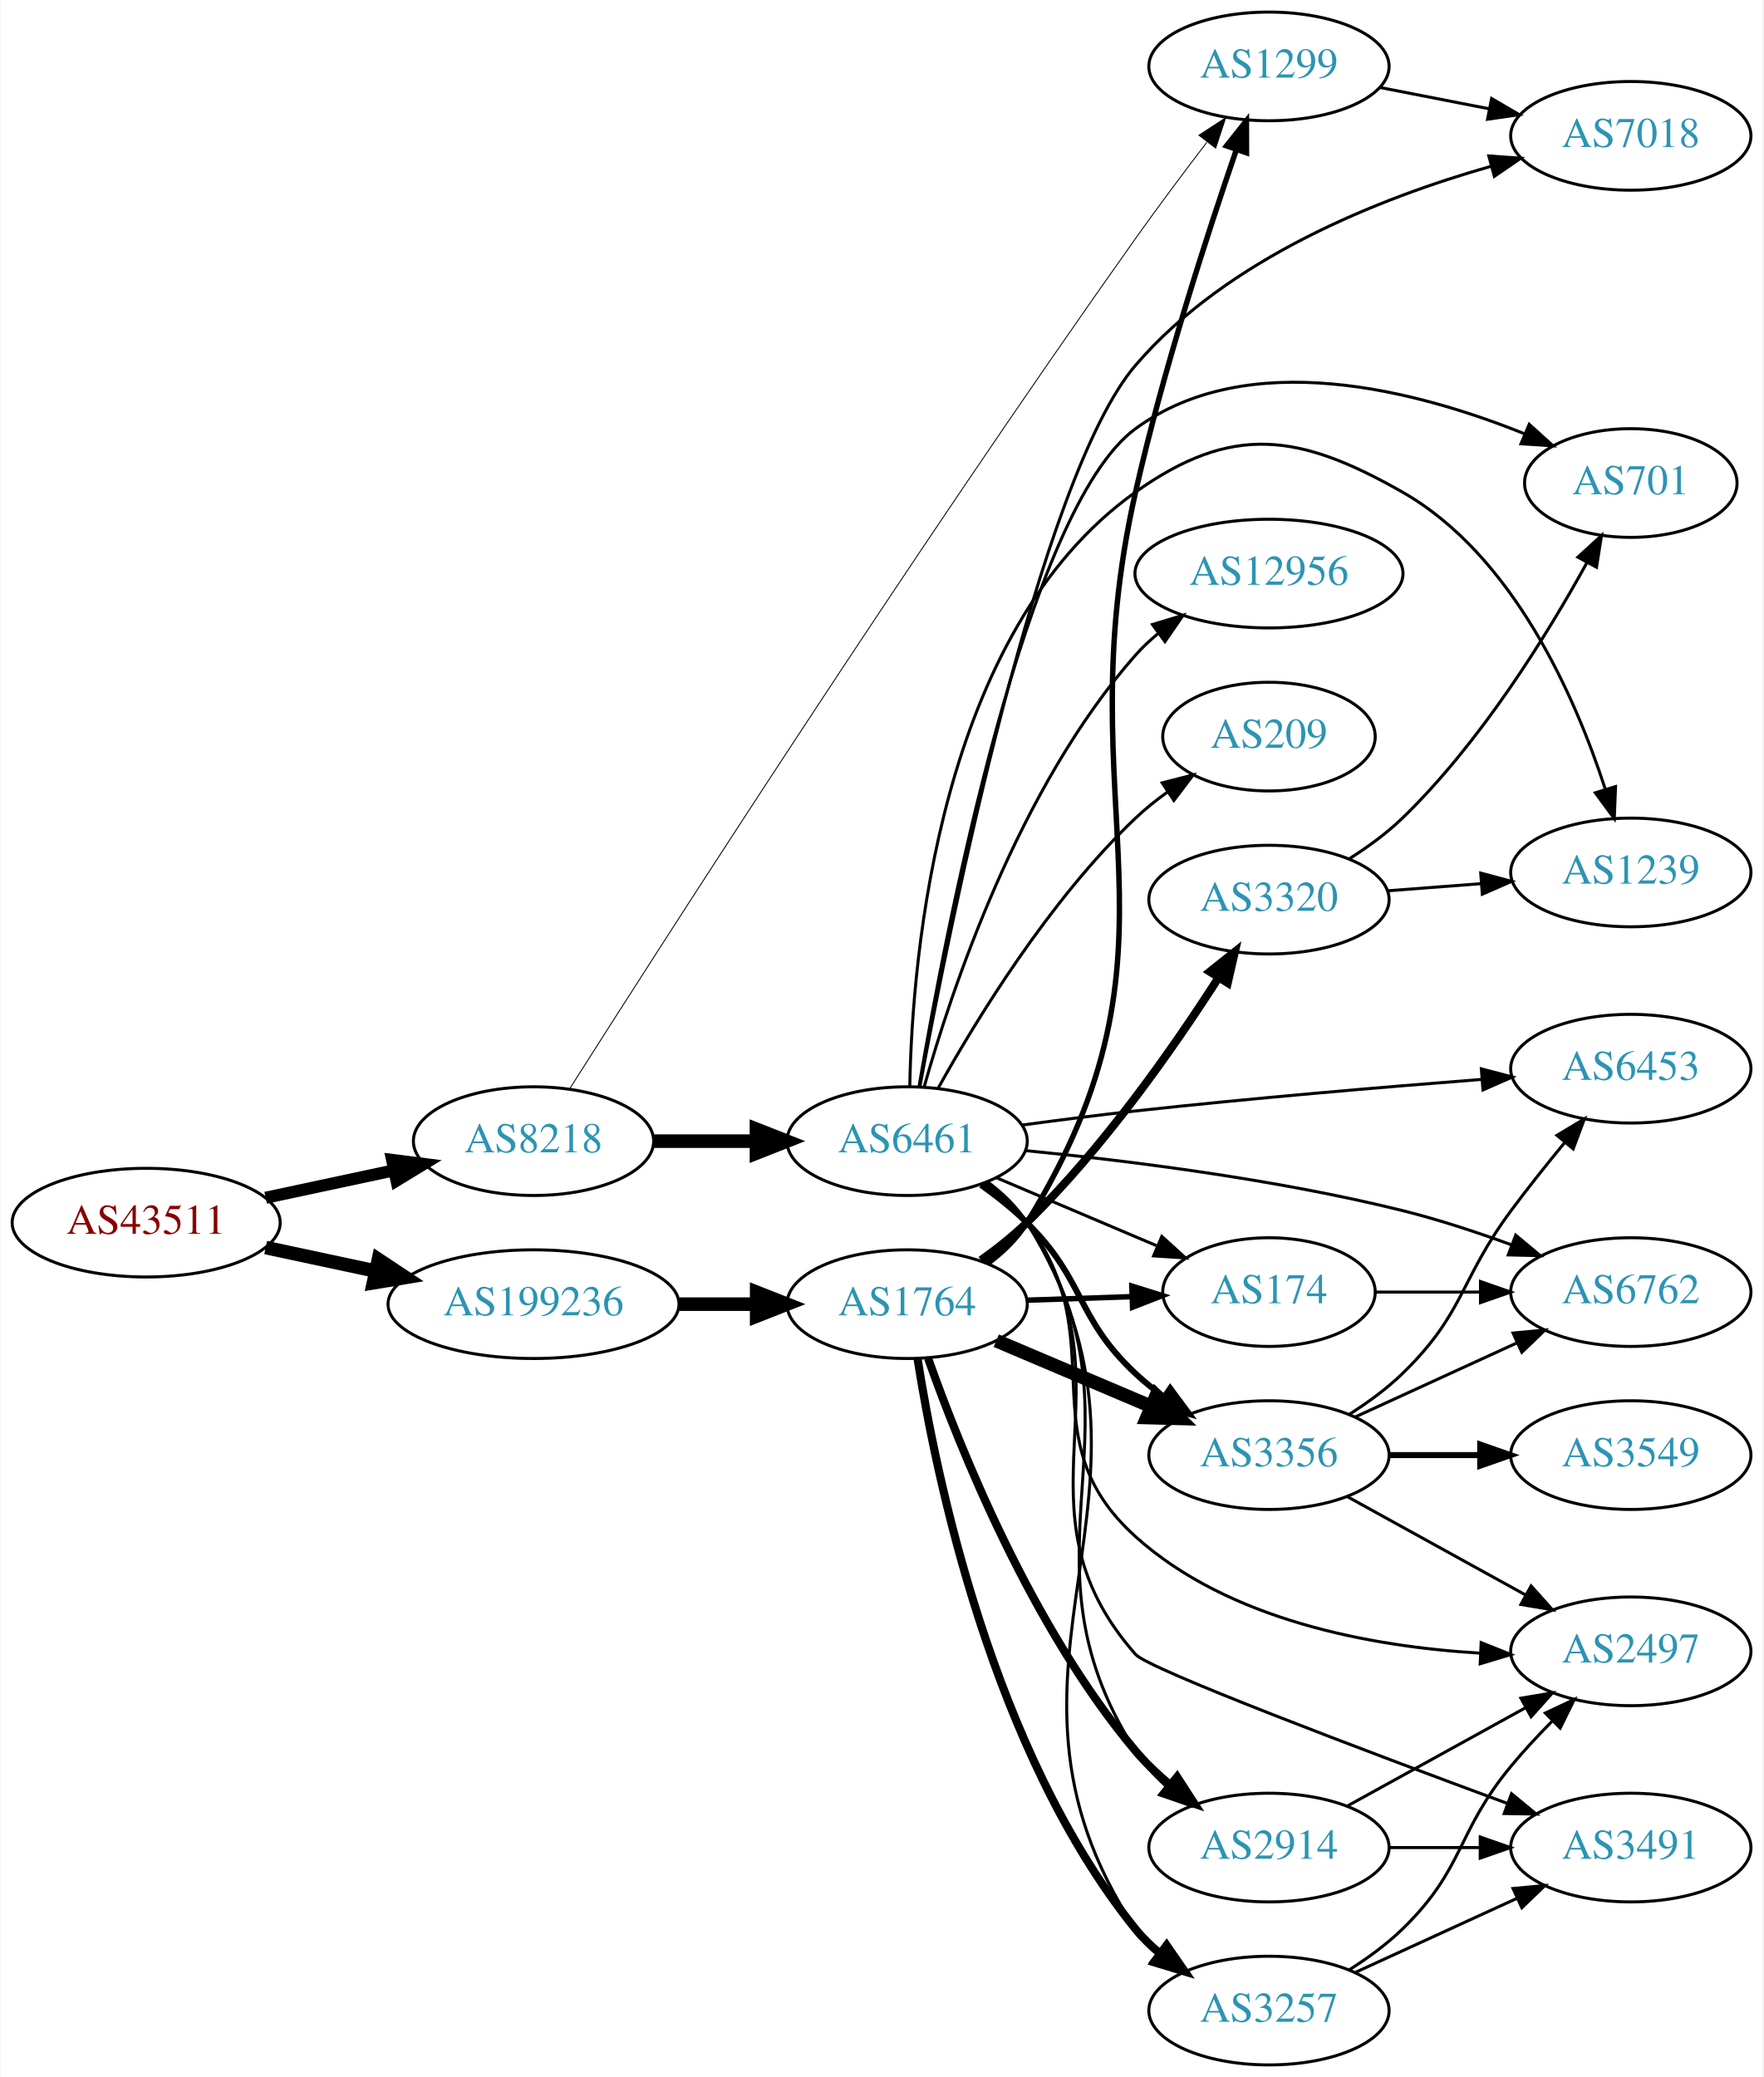
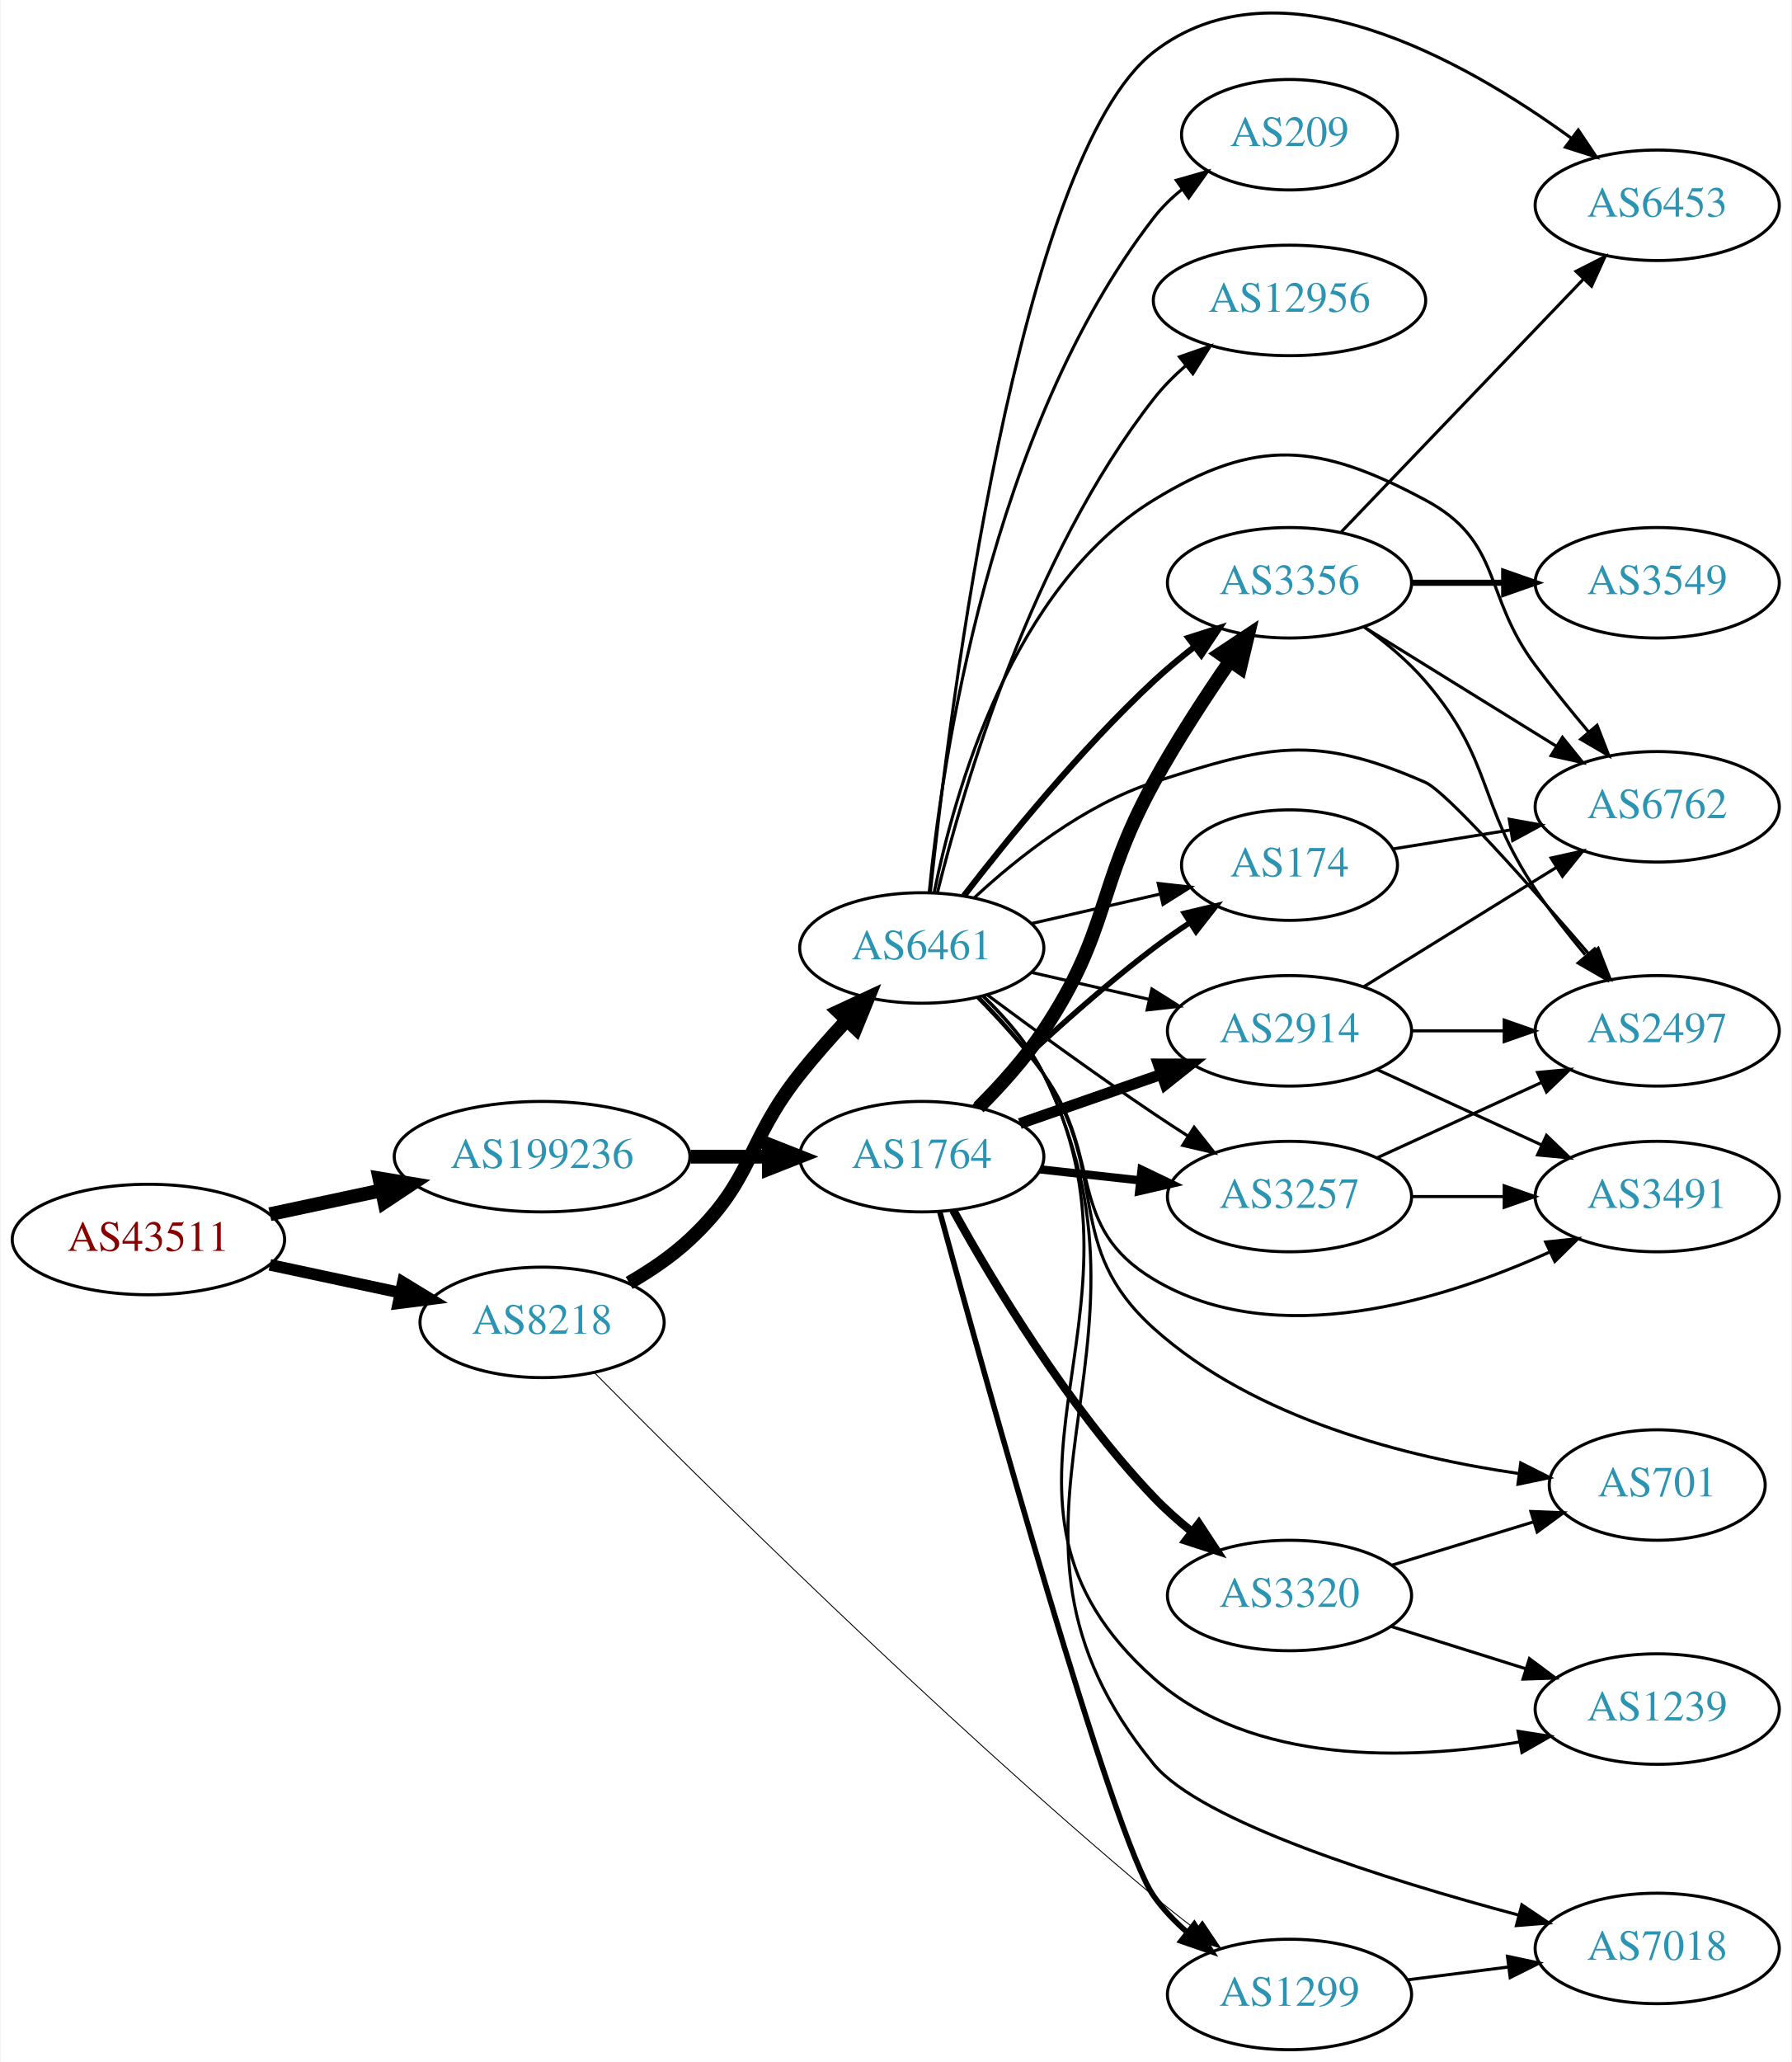
- <svg xmlns="http://www.w3.org/2000/svg" xmlns:xlink="http://www.w3.org/1999/xlink" width="584pt" height="688pt" viewBox="0.00 0.00 583.56 688.00">
-   <g id="graph0" class="graph" transform="scale(1 1) rotate(0) translate(4 684)">
-     <polygon fill="white" stroke="none" points="-4,4 -4,-684 579.562,-684 579.562,4 -4,4" />
+ <svg xmlns="http://www.w3.org/2000/svg" xmlns:xlink="http://www.w3.org/1999/xlink" width="584pt" height="672pt" viewBox="0.00 0.00 583.56 671.90">
+   <g id="graph0" class="graph" transform="scale(1 1) rotate(0) translate(4 667.896)">
+     <polygon fill="white" stroke="none" points="-4,4 -4,-667.896 579.562,-667.896 579.562,4 -4,4" />
    <g id="node1" class="node">
      <g id="a_node1">
        <a xlink:href="/asn/43511" xlink:title="AS43511 ~ EMARSYS eMarketing Systems AG [AT]">
-           <ellipse fill="#ffffff" stroke="black" cx="44.196" cy="-279" rx="44.393" ry="18" />
-           <text text-anchor="middle" x="44.196" y="-275.3" font-family="Times,serif" font-size="14.00" fill="#880000">AS43511</text>
+           <ellipse fill="#ffffff" stroke="black" cx="44.196" cy="-264" rx="44.393" ry="18" />
+           <text text-anchor="middle" x="44.196" y="-260.3" font-family="Times,serif" font-size="14.00" fill="#880000">AS43511</text>
        </a>
      </g>
    </g>
    <g id="node2" class="node">
      <g id="a_node2">
        <a xlink:href="/asn/8218" xlink:title="AS8218 ~ legacy Neotelecoms [FR]">
-           <ellipse fill="#ffffff" stroke="black" cx="172.488" cy="-306" rx="39.794" ry="18" />
-           <text text-anchor="middle" x="172.488" y="-302.3" font-family="Times,serif" font-size="14.00" fill="#2c94b3">AS8218</text>
+           <ellipse fill="#ffffff" stroke="black" cx="172.488" cy="-237" rx="39.794" ry="18" />
+           <text text-anchor="middle" x="172.488" y="-233.3" font-family="Times,serif" font-size="14.00" fill="#2c94b3">AS8218</text>
        </a>
      </g>
    </g>
    <g id="edge1" class="edge">
-       <path fill="none" stroke="black" stroke-width="4" d="M83.774,-287.248C97.199,-290.118 112.38,-293.363 126.293,-296.338" />
-       <polygon fill="black" stroke="black" stroke-width="4" points="125.646,-299.778 136.156,-298.446 127.109,-292.933 125.646,-299.778" />
+       <path fill="none" stroke="black" stroke-width="3.789" d="M83.774,-255.752C97.199,-252.882 112.38,-249.637 126.293,-246.662" />
+       <polygon fill="black" stroke="black" stroke-width="3.789" points="127.109,-250.067 136.156,-244.554 125.646,-243.222 127.109,-250.067" />
    </g>
    <g id="node3" class="node">
      <g id="a_node3">
        <a xlink:href="/asn/199236" xlink:title="AS199236 ~ Emarsys eMarketing Systems AG [AT]">
-           <ellipse fill="#ffffff" stroke="black" cx="172.488" cy="-252" rx="48.192" ry="18" />
-           <text text-anchor="middle" x="172.488" y="-248.3" font-family="Times,serif" font-size="14.00" fill="#2c94b3">AS199236</text>
+           <ellipse fill="#ffffff" stroke="black" cx="172.488" cy="-291" rx="48.192" ry="18" />
+           <text text-anchor="middle" x="172.488" y="-287.3" font-family="Times,serif" font-size="14.00" fill="#2c94b3">AS199236</text>
        </a>
      </g>
    </g>
    <g id="edge2" class="edge">
-       <path fill="none" stroke="black" stroke-width="4.5" d="M83.774,-270.752C95.222,-268.305 107.945,-265.585 120.071,-262.992" />
-       <polygon fill="black" stroke="black" stroke-width="4.5" points="121.119,-266.795 130.075,-260.854 119.473,-259.094 121.119,-266.795" />
+       <path fill="none" stroke="black" stroke-width="4.5" d="M83.774,-272.248C95.222,-274.695 107.945,-277.415 120.071,-280.008" />
+       <polygon fill="black" stroke="black" stroke-width="4.5" points="119.473,-283.906 130.075,-282.146 121.119,-276.205 119.473,-283.906" />
    </g>
    <g id="node4" class="node">
      <g id="a_node4">
        <a xlink:href="/asn/6461" xlink:title="AS6461 ~ Zayo Bandwidth [US]">
-           <ellipse fill="#ffffff" stroke="black" cx="296.23" cy="-306" rx="39.794" ry="18" />
-           <text text-anchor="middle" x="296.23" y="-302.3" font-family="Times,serif" font-size="14.00" fill="#2c94b3">AS6461</text>
+           <ellipse fill="#ffffff" stroke="black" cx="296.23" cy="-359" rx="39.794" ry="18" />
+           <text text-anchor="middle" x="296.23" y="-355.3" font-family="Times,serif" font-size="14.00" fill="#2c94b3">AS6461</text>
        </a>
      </g>
    </g>
    <g id="edge3" class="edge">
-       <path fill="none" stroke="black" stroke-width="4.5" d="M212.343,-306C223.105,-306 234.928,-306 246.189,-306" />
-       <polygon fill="black" stroke="black" stroke-width="4.5" points="246.327,-309.938 256.327,-306 246.327,-302.063 246.327,-309.938" />
+       <path fill="none" stroke="black" stroke-width="4.5" d="M200.867,-249.866C207.741,-253.829 214.8,-258.594 220.584,-264 241.656,-283.697 238.628,-295.426 256.584,-318 261.272,-323.895 266.637,-329.953 271.846,-335.542" />
+       <polygon fill="black" stroke="black" stroke-width="4.5" points="269.027,-338.292 278.776,-342.815 274.728,-332.859 269.027,-338.292" />
    </g>
    <g id="node5" class="node">
      <g id="a_node5">
        <a xlink:href="/asn/1299" xlink:title="AS1299 ~ Telia Carrier [EU]">
-           <ellipse fill="#ffffff" stroke="black" cx="416.073" cy="-662" rx="39.794" ry="18" />
-           <text text-anchor="middle" x="416.073" y="-658.3" font-family="Times,serif" font-size="14.00" fill="#2c94b3">AS1299</text>
+           <ellipse fill="#ffffff" stroke="black" cx="416.073" cy="-18" rx="39.794" ry="18" />
+           <text text-anchor="middle" x="416.073" y="-14.3" font-family="Times,serif" font-size="14.00" fill="#2c94b3">AS1299</text>
        </a>
      </g>
    </g>
    <g id="edge4" class="edge">
-       <path fill="none" stroke="black" stroke-width="0.3" d="M184.521,-323.446C214.001,-369.878 297.429,-500.088 371.877,-605 379.379,-615.573 387.948,-627.003 395.464,-636.833" />
-       <polygon fill="black" stroke="black" stroke-width="0.3" points="392.874,-639.206 401.746,-644.997 398.422,-634.937 392.874,-639.206" />
+       <path fill="none" stroke="black" stroke-width="0.3" d="M189.6,-220.553C222.634,-187.123 300.908,-109.379 371.877,-50 376.171,-46.407 380.826,-42.74 385.435,-39.231" />
+       <polygon fill="black" stroke="black" stroke-width="0.3" points="387.678,-41.925 393.597,-33.137 383.49,-36.316 387.678,-41.925" />
    </g>
    <g id="node20" class="node">
      <g id="a_node20">
        <a xlink:href="/asn/1764" xlink:title="AS1764 ~ NEXTLAYER-AS [AT]">
-           <ellipse fill="#ffffff" stroke="black" cx="296.23" cy="-252" rx="39.794" ry="18" />
-           <text text-anchor="middle" x="296.23" y="-248.3" font-family="Times,serif" font-size="14.00" fill="#2c94b3">AS1764</text>
+           <ellipse fill="#ffffff" stroke="black" cx="296.23" cy="-291" rx="39.794" ry="18" />
+           <text text-anchor="middle" x="296.23" y="-287.3" font-family="Times,serif" font-size="14.00" fill="#2c94b3">AS1764</text>
        </a>
      </g>
    </g>
    <g id="edge22" class="edge">
-       <path fill="none" stroke="black" stroke-width="4.5" d="M220.905,-252C229.259,-252 237.969,-252 246.361,-252" />
-       <polygon fill="black" stroke="black" stroke-width="4.5" points="246.396,-255.938 256.396,-252 246.396,-248.063 246.396,-255.938" />
+       <path fill="none" stroke="black" stroke-width="4.5" d="M220.905,-291C229.259,-291 237.969,-291 246.361,-291" />
+       <polygon fill="black" stroke="black" stroke-width="4.5" points="246.396,-294.938 256.396,-291 246.396,-287.063 246.396,-294.938" />
    </g>
    <g id="node6" class="node">
      <g id="a_node6">
-         <a xlink:href="/asn/1239" xlink:title="AS1239 ~ Sprint [US]">
-           <ellipse fill="#ffffff" stroke="black" cx="535.915" cy="-395" rx="39.794" ry="18" />
-           <text text-anchor="middle" x="535.915" y="-391.3" font-family="Times,serif" font-size="14.00" fill="#2c94b3">AS1239</text>
+         <a xlink:href="/asn/174" xlink:title="AS174 ~ Cogent Communications [US]">
+           <ellipse fill="#ffffff" stroke="black" cx="416.073" cy="-386" rx="35.194" ry="18" />
+           <text text-anchor="middle" x="416.073" y="-382.3" font-family="Times,serif" font-size="14.00" fill="#2c94b3">AS174</text>
        </a>
      </g>
    </g>
    <g id="edge5" class="edge">
-       <path fill="none" stroke="black" d="M297.105,-324.168C297.919,-367.088 306.678,-474.62 371.877,-521 403.889,-543.772 426.137,-540.451 460.269,-521 497.023,-500.054 517.533,-453.111 527.389,-422.812" />
-       <polygon fill="black" stroke="black" points="530.856,-423.445 530.44,-412.858 524.163,-421.393 530.856,-423.445" />
+       <path fill="none" stroke="black" d="M331.949,-366.955C345.042,-369.955 360.064,-373.396 373.705,-376.522" />
+       <polygon fill="black" stroke="black" points="373.283,-380.016 383.812,-378.838 374.846,-373.193 373.283,-380.016" />
    </g>
    <g id="node7" class="node">
      <g id="a_node7">
-         <a xlink:href="/asn/2914" xlink:title="AS2914 ~ NTT America, Inc. [US]">
-           <ellipse fill="#ffffff" stroke="black" cx="416.073" cy="-72" rx="39.794" ry="18" />
-           <text text-anchor="middle" x="416.073" y="-68.3" font-family="Times,serif" font-size="14.00" fill="#2c94b3">AS2914</text>
+         <a xlink:href="/asn/3356" xlink:title="AS3356 ~ Level 3 Parent, LLC [US]">
+           <ellipse fill="#ffffff" stroke="black" cx="416.073" cy="-478" rx="39.794" ry="18" />
+           <text text-anchor="middle" x="416.073" y="-474.3" font-family="Times,serif" font-size="14.00" fill="#2c94b3">AS3356</text>
        </a>
      </g>
    </g>
    <g id="edge6" class="edge">
-       <path fill="none" stroke="black" d="M322.61,-292.433C327.663,-288.687 332.458,-284.197 335.877,-279 379.522,-212.664 329.157,-170.936 371.877,-104 374.56,-99.796 378.005,-95.953 381.777,-92.503" />
-       <polygon fill="black" stroke="black" points="384.264,-94.993 389.839,-85.984 379.863,-89.55 384.264,-94.993" />
+       <path fill="none" stroke="black" stroke-width="2" d="M309.967,-376.016C324.071,-394.311 347.987,-423.761 371.877,-446 375.975,-449.816 380.526,-453.6 385.091,-457.159" />
+       <polygon fill="black" stroke="black" stroke-width="2" points="383.133,-460.066 393.229,-463.279 387.34,-454.472 383.133,-460.066" />
    </g>
    <g id="node8" class="node">
      <g id="a_node8">
        <a xlink:href="/asn/2497" xlink:title="AS2497 ~ Internet Initiative Japan Inc. [JP]">
-           <ellipse fill="#ffffff" stroke="black" cx="535.915" cy="-137" rx="39.794" ry="18" />
-           <text text-anchor="middle" x="535.915" y="-133.3" font-family="Times,serif" font-size="14.00" fill="#2c94b3">AS2497</text>
+           <ellipse fill="#ffffff" stroke="black" cx="535.915" cy="-332" rx="39.794" ry="18" />
+           <text text-anchor="middle" x="535.915" y="-328.3" font-family="Times,serif" font-size="14.00" fill="#2c94b3">AS2497</text>
        </a>
      </g>
    </g>
    <g id="edge7" class="edge">
-       <path fill="none" stroke="black" d="M322.119,-292.087C327.197,-288.359 332.126,-283.963 335.877,-279 365.366,-239.976 335.535,-207.738 371.877,-175 402.832,-147.115 450.241,-138.544 485.971,-136.4" />
-       <polygon fill="black" stroke="black" points="486.351,-139.887 496.184,-135.941 486.037,-132.894 486.351,-139.887" />
+       <path fill="none" stroke="black" d="M313.285,-375.306C327.346,-388.34 349.051,-405.609 371.877,-413 409.252,-425.101 424.288,-428.771 460.269,-413 467.241,-409.944 494.417,-379.354 513.968,-356.664" />
+       <polygon fill="black" stroke="black" points="516.666,-358.894 520.519,-349.025 511.352,-354.337 516.666,-358.894" />
    </g>
    <g id="node9" class="node">
      <g id="a_node9">
        <a xlink:href="/asn/12956" xlink:title="AS12956 ~ TELXIUS [ES]">
-           <ellipse fill="#ffffff" stroke="black" cx="416.073" cy="-494" rx="44.393" ry="18" />
-           <text text-anchor="middle" x="416.073" y="-490.3" font-family="Times,serif" font-size="14.00" fill="#2c94b3">AS12956</text>
+           <ellipse fill="#ffffff" stroke="black" cx="416.073" cy="-570" rx="44.393" ry="18" />
+           <text text-anchor="middle" x="416.073" y="-566.3" font-family="Times,serif" font-size="14.00" fill="#2c94b3">AS12956</text>
        </a>
      </g>
    </g>
    <g id="edge8" class="edge">
-       <path fill="none" stroke="black" d="M301.832,-323.835C310.784,-355.685 333.139,-423.112 371.877,-467 374.17,-469.598 376.773,-472.034 379.538,-474.295" />
-       <polygon fill="black" stroke="black" points="377.492,-477.135 387.634,-480.2 381.617,-471.479 377.492,-477.135" />
+       <path fill="none" stroke="black" d="M301.29,-376.889C309.735,-411.075 331.821,-486.829 371.877,-538 374.882,-541.84 378.461,-545.445 382.252,-548.752" />
+       <polygon fill="black" stroke="black" points="380.218,-551.607 390.221,-555.1 384.58,-546.131 380.218,-551.607" />
    </g>
    <g id="node10" class="node">
      <g id="a_node10">
-         <a xlink:href="/asn/209" xlink:title="AS209 ~ CenturyLink Communications, LLC [US]">
-           <ellipse fill="#ffffff" stroke="black" cx="416.073" cy="-440" rx="35.194" ry="18" />
-           <text text-anchor="middle" x="416.073" y="-436.3" font-family="Times,serif" font-size="14.00" fill="#2c94b3">AS209</text>
+         <a xlink:href="/asn/6453" xlink:title="AS6453 ~ TATA COMMUNICATIONS (AMERICA) INC [US]">
+           <ellipse fill="#ffffff" stroke="black" cx="535.915" cy="-601" rx="39.794" ry="18" />
+           <text text-anchor="middle" x="535.915" y="-597.3" font-family="Times,serif" font-size="14.00" fill="#2c94b3">AS6453</text>
        </a>
      </g>
    </g>
    <g id="edge9" class="edge">
-       <path fill="none" stroke="black" d="M306.508,-323.543C319.094,-346.172 343.314,-385.844 371.877,-413 375.137,-416.1 378.808,-419.034 382.597,-421.746" />
-       <polygon fill="black" stroke="black" points="380.701,-424.689 390.967,-427.306 384.574,-418.858 380.701,-424.689" />
+       <path fill="none" stroke="black" d="M299.028,-377.227C305.204,-435.686 327.656,-616.662 371.877,-651 412.512,-682.554 473.104,-648.232 507.836,-622.928" />
+       <polygon fill="black" stroke="black" points="510.188,-625.539 516.081,-616.734 505.984,-619.942 510.188,-625.539" />
    </g>
    <g id="node11" class="node">
      <g id="a_node11">
-         <a xlink:href="/asn/6453" xlink:title="AS6453 ~ TATA COMMUNICATIONS (AMERICA) INC [US]">
-           <ellipse fill="#ffffff" stroke="black" cx="535.915" cy="-330" rx="39.794" ry="18" />
-           <text text-anchor="middle" x="535.915" y="-326.3" font-family="Times,serif" font-size="14.00" fill="#2c94b3">AS6453</text>
+         <a xlink:href="/asn/2914" xlink:title="AS2914 ~ NTT America, Inc. [US]">
+           <ellipse fill="#ffffff" stroke="black" cx="416.073" cy="-332" rx="39.794" ry="18" />
+           <text text-anchor="middle" x="416.073" y="-328.3" font-family="Times,serif" font-size="14.00" fill="#2c94b3">AS2914</text>
        </a>
      </g>
    </g>
    <g id="edge10" class="edge">
-       <path fill="none" stroke="black" d="M334.397,-311.333C346.35,-312.953 359.659,-314.658 371.877,-316 410.354,-320.227 454.059,-323.92 486.526,-326.451" />
-       <polygon fill="black" stroke="black" points="486.413,-329.952 496.652,-327.231 486.95,-322.973 486.413,-329.952" />
+       <path fill="none" stroke="black" d="M331.949,-351.045C343.949,-348.296 357.57,-345.175 370.263,-342.267" />
+       <polygon fill="black" stroke="black" points="371.229,-345.636 380.194,-339.991 369.665,-338.813 371.229,-345.636" />
    </g>
    <g id="node12" class="node">
      <g id="a_node12">
-         <a xlink:href="/asn/3356" xlink:title="AS3356 ~ Level 3 Parent, LLC [US]">
-           <ellipse fill="#ffffff" stroke="black" cx="416.073" cy="-202" rx="39.794" ry="18" />
-           <text text-anchor="middle" x="416.073" y="-198.3" font-family="Times,serif" font-size="14.00" fill="#2c94b3">AS3356</text>
+         <a xlink:href="/asn/3491" xlink:title="AS3491 ~ PCCW Global, Inc. [US]">
+           <ellipse fill="#ffffff" stroke="black" cx="535.915" cy="-278" rx="39.794" ry="18" />
+           <text text-anchor="middle" x="535.915" y="-274.3" font-family="Times,serif" font-size="14.00" fill="#2c94b3">AS3491</text>
        </a>
      </g>
    </g>
    <g id="edge11" class="edge">
-       <path fill="none" stroke="black" stroke-width="2" d="M320.706,-291.493C325.967,-287.739 331.33,-283.482 335.877,-279 355.376,-259.775 351.891,-247.719 371.877,-229 374.771,-226.289 377.977,-223.699 381.296,-221.271" />
-       <polygon fill="black" stroke="black" stroke-width="2" points="383.357,-224.103 389.668,-215.593 379.428,-218.31 383.357,-224.103" />
+       <path fill="none" stroke="black" d="M314.464,-342.722C321.566,-335.527 329.586,-326.729 335.877,-318 355.64,-290.575 342.863,-268.347 371.877,-251 411.605,-227.247 466.011,-244.155 500.817,-259.909" />
+       <polygon fill="black" stroke="black" points="499.549,-263.181 510.086,-264.287 502.538,-256.852 499.549,-263.181" />
    </g>
    <g id="node13" class="node">
      <g id="a_node13">
-         <a xlink:href="/asn/6762" xlink:title="AS6762 ~ TELECOM ITALIA SPARKLE S.p.A. [IT]">
-           <ellipse fill="#ffffff" stroke="black" cx="535.915" cy="-256" rx="39.794" ry="18" />
-           <text text-anchor="middle" x="535.915" y="-252.3" font-family="Times,serif" font-size="14.00" fill="#2c94b3">AS6762</text>
+         <a xlink:href="/asn/701" xlink:title="AS701 ~ UUNET [US]">
+           <ellipse fill="#ffffff" stroke="black" cx="535.915" cy="-184" rx="35.194" ry="18" />
+           <text text-anchor="middle" x="535.915" y="-180.3" font-family="Times,serif" font-size="14.00" fill="#2c94b3">AS701</text>
        </a>
      </g>
    </g>
    <g id="edge12" class="edge">
-       <path fill="none" stroke="black" d="M335.542,-302.853C368.856,-299.583 418.24,-293.446 460.269,-283 472.165,-280.043 484.805,-275.882 496.237,-271.71" />
-       <polygon fill="black" stroke="black" points="497.793,-274.864 505.923,-268.071 495.331,-268.311 497.793,-274.864" />
+       <path fill="none" stroke="black" d="M314.826,-342.972C321.989,-335.819 329.957,-326.985 335.877,-318 357.998,-284.423 341.977,-261.885 371.877,-235 404.795,-205.401 454.754,-192.98 490.691,-187.768" />
+       <polygon fill="black" stroke="black" points="491.435,-191.2 500.893,-186.425 490.522,-184.26 491.435,-191.2" />
    </g>
    <g id="node14" class="node">
      <g id="a_node14">
-         <a xlink:href="/asn/3491" xlink:title="AS3491 ~ PCCW Global, Inc. [US]">
-           <ellipse fill="#ffffff" stroke="black" cx="535.915" cy="-72" rx="39.794" ry="18" />
-           <text text-anchor="middle" x="535.915" y="-68.3" font-family="Times,serif" font-size="14.00" fill="#2c94b3">AS3491</text>
+         <a xlink:href="/asn/209" xlink:title="AS209 ~ CenturyLink Communications, LLC [US]">
+           <ellipse fill="#ffffff" stroke="black" cx="416.073" cy="-624" rx="35.194" ry="18" />
+           <text text-anchor="middle" x="416.073" y="-620.3" font-family="Times,serif" font-size="14.00" fill="#2c94b3">AS209</text>
        </a>
      </g>
    </g>
    <g id="edge13" class="edge">
-       <path fill="none" stroke="black" d="M322.442,-292.321C327.504,-288.58 332.345,-284.121 335.877,-279 373.088,-225.05 328.579,-185.2 371.877,-136 376.19,-131.098 448.126,-103.958 494.99,-86.631" />
-       <polygon fill="black" stroke="black" points="496.406,-89.839 504.576,-83.094 493.983,-83.272 496.406,-89.839" />
+       <path fill="none" stroke="black" d="M298.652,-377.063C302.831,-419.619 318.38,-527.791 371.877,-597 374.493,-600.385 377.663,-603.455 381.084,-606.207" />
+       <polygon fill="black" stroke="black" points="379.189,-609.154 389.379,-612.055 383.222,-603.433 379.189,-609.154" />
    </g>
    <g id="node15" class="node">
      <g id="a_node15">
-         <a xlink:href="/asn/3257" xlink:title="AS3257 ~ GTT [DE]">
-           <ellipse fill="#ffffff" stroke="black" cx="416.073" cy="-18" rx="39.794" ry="18" />
-           <text text-anchor="middle" x="416.073" y="-14.3" font-family="Times,serif" font-size="14.00" fill="#2c94b3">AS3257</text>
+         <a xlink:href="/asn/1239" xlink:title="AS1239 ~ Sprint [US]">
+           <ellipse fill="#ffffff" stroke="black" cx="535.915" cy="-111" rx="39.794" ry="18" />
+           <text text-anchor="middle" x="535.915" y="-107.3" font-family="Times,serif" font-size="14.00" fill="#2c94b3">AS1239</text>
        </a>
      </g>
    </g>
    <g id="edge14" class="edge">
-       <path fill="none" stroke="black" d="M322.805,-292.558C327.848,-288.806 332.589,-284.281 335.877,-279 391.486,-189.671 314,-132.877 371.877,-45 373.774,-42.12 376.095,-39.49 378.668,-37.102" />
-       <polygon fill="black" stroke="black" points="381.219,-39.553 386.966,-30.652 376.923,-34.026 381.219,-39.553" />
+       <path fill="none" stroke="black" d="M316.264,-343.187C323.485,-336.197 331.108,-327.427 335.877,-318 376.051,-238.577 305.295,-180.066 371.877,-121 403.872,-92.617 454.756,-94.206 491.168,-100.303" />
+       <polygon fill="black" stroke="black" points="490.558,-103.75 501.026,-102.121 491.827,-96.866 490.558,-103.75" />
    </g>
    <g id="node16" class="node">
      <g id="a_node16">
-         <a xlink:href="/asn/174" xlink:title="AS174 ~ Cogent Communications [US]">
-           <ellipse fill="#ffffff" stroke="black" cx="416.073" cy="-256" rx="35.194" ry="18" />
-           <text text-anchor="middle" x="416.073" y="-252.3" font-family="Times,serif" font-size="14.00" fill="#2c94b3">AS174</text>
+         <a xlink:href="/asn/7018" xlink:title="AS7018 ~ AT&amp;T Services, Inc. [US]">
+           <ellipse fill="#ffffff" stroke="black" cx="535.915" cy="-33" rx="39.794" ry="18" />
+           <text text-anchor="middle" x="535.915" y="-29.3" font-family="Times,serif" font-size="14.00" fill="#2c94b3">AS7018</text>
        </a>
      </g>
    </g>
    <g id="edge15" class="edge">
-       <path fill="none" stroke="black" d="M325.757,-293.896C341.7,-287.132 361.732,-278.632 378.783,-271.397" />
-       <polygon fill="black" stroke="black" points="380.586,-274.435 388.424,-267.307 377.852,-267.991 380.586,-274.435" />
+       <path fill="none" stroke="black" d="M316.369,-343.239C323.606,-336.257 331.213,-327.479 335.877,-318 380.587,-227.132 307.537,-171.208 371.877,-93 387.31,-74.24 447.875,-55.332 490.664,-43.891" />
+       <polygon fill="black" stroke="black" points="491.796,-47.212 500.579,-41.287 490.018,-40.442 491.796,-47.212" />
    </g>
    <g id="node17" class="node">
      <g id="a_node17">
-         <a xlink:href="/asn/701" xlink:title="AS701 ~ UUNET [US]">
-           <ellipse fill="#ffffff" stroke="black" cx="535.915" cy="-524" rx="35.194" ry="18" />
-           <text text-anchor="middle" x="535.915" y="-520.3" font-family="Times,serif" font-size="14.00" fill="#2c94b3">AS701</text>
+         <a xlink:href="/asn/3257" xlink:title="AS3257 ~ GTT [DE]">
+           <ellipse fill="#ffffff" stroke="black" cx="416.073" cy="-278" rx="39.794" ry="18" />
+           <text text-anchor="middle" x="416.073" y="-274.3" font-family="Times,serif" font-size="14.00" fill="#2c94b3">AS3257</text>
        </a>
      </g>
    </g>
    <g id="edge16" class="edge">
-       <path fill="none" stroke="black" d="M300.191,-324.26C308.821,-374.957 335.65,-515.463 371.877,-542 409.254,-569.38 464.978,-554.686 500.629,-540.339" />
-       <polygon fill="black" stroke="black" points="502.266,-543.448 510.12,-536.337 499.546,-536.998 502.266,-543.448" />
+       <path fill="none" stroke="black" d="M317.56,-343.723C332.423,-332.696 353.167,-317.593 371.877,-305 375.426,-302.611 379.176,-300.161 382.924,-297.758" />
+       <polygon fill="black" stroke="black" points="384.993,-300.591 391.573,-292.288 381.251,-294.675 384.993,-300.591" />
    </g>
    <g id="node18" class="node">
      <g id="a_node18">
-         <a xlink:href="/asn/7018" xlink:title="AS7018 ~ AT&amp;T Services, Inc. [US]">
-           <ellipse fill="#ffffff" stroke="black" cx="535.915" cy="-639" rx="39.794" ry="18" />
-           <text text-anchor="middle" x="535.915" y="-635.3" font-family="Times,serif" font-size="14.00" fill="#2c94b3">AS7018</text>
+         <a xlink:href="/asn/6762" xlink:title="AS6762 ~ TELECOM ITALIA SPARKLE S.p.A. [IT]">
+           <ellipse fill="#ffffff" stroke="black" cx="535.915" cy="-405" rx="39.794" ry="18" />
+           <text text-anchor="middle" x="535.915" y="-401.3" font-family="Times,serif" font-size="14.00" fill="#2c94b3">AS6762</text>
        </a>
      </g>
    </g>
    <g id="edge17" class="edge">
-       <path fill="none" stroke="black" d="M300.45,-323.951C310.094,-376.039 340.052,-525.872 371.877,-563 402.251,-598.436 452.726,-618.399 489.48,-628.878" />
-       <polygon fill="black" stroke="black" points="488.887,-632.344 499.455,-631.588 490.722,-625.589 488.887,-632.344" />
-     </g>
-     <g id="edge36" class="edge">
-       <path fill="none" stroke="black" d="M452.749,-655.037C464.181,-652.806 477.002,-650.303 489.056,-647.951" />
-       <polygon fill="black" stroke="black" points="489.809,-651.37 498.953,-646.019 488.468,-644.499 489.809,-651.37" />
-     </g>
-     <g id="edge34" class="edge">
-       <path fill="none" stroke="black" d="M442.064,-85.785C459.25,-95.264 482.278,-107.966 501.101,-118.349" />
-       <polygon fill="black" stroke="black" points="499.513,-121.47 509.96,-123.235 502.894,-115.34 499.513,-121.47" />
-     </g>
-     <g id="edge35" class="edge">
-       <path fill="none" stroke="black" d="M455.985,-72C465.539,-72 475.888,-72 485.851,-72" />
-       <polygon fill="black" stroke="black" points="486.043,-75.5 496.043,-72 486.043,-68.5 486.043,-75.5" />
+       <path fill="none" stroke="black" d="M300.253,-376.969C306.771,-409.317 325.495,-476.622 371.877,-505 405.387,-525.503 425.632,-523.537 460.269,-505 485.7,-491.39 478.965,-474.078 496.269,-451 501.666,-443.802 507.813,-436.233 513.592,-429.36" />
+       <polygon fill="black" stroke="black" points="516.319,-431.556 520.14,-421.675 510.99,-427.016 516.319,-431.556" />
+     </g>
+     <g id="edge37" class="edge">
+       <path fill="none" stroke="black" d="M454.359,-22.746C464.891,-24.087 476.493,-25.564 487.533,-26.969" />
+       <polygon fill="black" stroke="black" points="487.105,-30.442 497.467,-28.233 487.989,-23.498 487.105,-30.442" />
+     </g>
+     <g id="edge29" class="edge">
+       <path fill="none" stroke="black" d="M449.898,-391.293C461.721,-393.199 475.299,-395.388 488.084,-397.449" />
+       <polygon fill="black" stroke="black" points="487.689,-400.931 498.119,-399.067 488.804,-394.02 487.689,-400.931" />
    </g>
    <g id="edge21" class="edge">
-       <path fill="none" stroke="black" d="M442.064,-188.215C459.25,-178.736 482.278,-166.034 501.101,-155.651" />
-       <polygon fill="black" stroke="black" points="502.894,-158.66 509.96,-150.765 499.513,-152.53 502.894,-158.66" />
+       <path fill="none" stroke="black" d="M440.651,-463.445C447.519,-458.475 454.672,-452.511 460.269,-446 482.56,-420.068 477.163,-406.361 496.269,-378 501.104,-370.823 506.864,-363.466 512.442,-356.8" />
+       <polygon fill="black" stroke="black" points="515.462,-358.656 519.327,-348.791 510.154,-354.093 515.462,-358.656" />
+     </g>
+     <g id="edge20" class="edge">
+       <path fill="none" stroke="black" d="M432.965,-494.588C453.26,-515.771 488.53,-552.584 511.799,-576.872" />
+       <polygon fill="black" stroke="black" points="509.453,-579.482 518.898,-584.282 514.507,-574.639 509.453,-579.482" />
    </g>
    <g id="edge19" class="edge">
-       <path fill="none" stroke="black" d="M442.602,-215.462C448.765,-219.362 455.066,-223.948 460.269,-229 480.962,-249.094 479.087,-259.831 496.269,-283 501.787,-290.441 508.059,-298.298 513.921,-305.414" />
-       <polygon fill="black" stroke="black" points="511.452,-307.919 520.544,-313.358 516.828,-303.436 511.452,-307.919" />
-     </g>
-     <g id="edge20" class="edge">
-       <path fill="none" stroke="black" d="M444.702,-214.661C460.659,-221.973 480.929,-231.261 498.212,-239.181" />
-       <polygon fill="black" stroke="black" points="496.91,-242.435 507.459,-243.419 499.827,-236.071 496.91,-242.435" />
+       <path fill="none" stroke="black" d="M440.355,-463.578C458.27,-452.479 483.227,-437.019 503.004,-424.768" />
+       <polygon fill="black" stroke="black" points="505.024,-427.634 511.682,-419.392 501.337,-421.683 505.024,-427.634" />
    </g>
    <g id="node19" class="node">
      <g id="a_node19">
        <a xlink:href="/asn/3549" xlink:title="AS3549 ~ Level 3 Parent, LLC [US]">
-           <ellipse fill="#ffffff" stroke="black" cx="535.915" cy="-202" rx="39.794" ry="18" />
-           <text text-anchor="middle" x="535.915" y="-198.3" font-family="Times,serif" font-size="14.00" fill="#2c94b3">AS3549</text>
+           <ellipse fill="#ffffff" stroke="black" cx="535.915" cy="-478" rx="39.794" ry="18" />
+           <text text-anchor="middle" x="535.915" y="-474.3" font-family="Times,serif" font-size="14.00" fill="#2c94b3">AS3549</text>
        </a>
      </g>
    </g>
    <g id="edge18" class="edge">
-       <path fill="none" stroke="black" stroke-width="2" d="M455.985,-202C465.539,-202 475.888,-202 485.851,-202" />
-       <polygon fill="black" stroke="black" stroke-width="2" points="486.043,-205.5 496.043,-202 486.043,-198.5 486.043,-205.5" />
-     </g>
-     <g id="edge33" class="edge">
-       <path fill="none" stroke="black" d="M442.602,-31.462C448.765,-35.362 455.066,-39.948 460.269,-45 480.962,-65.094 477.888,-76.771 496.269,-99 500.44,-104.044 505.198,-109.153 509.915,-113.919" />
-       <polygon fill="black" stroke="black" points="507.615,-116.565 517.206,-121.067 512.516,-111.567 507.615,-116.565" />
+       <path fill="none" stroke="black" stroke-width="2" d="M455.985,-478C465.539,-478 475.888,-478 485.851,-478" />
+       <polygon fill="black" stroke="black" stroke-width="2" points="486.043,-481.5 496.043,-478 486.043,-474.5 486.043,-481.5" />
    </g>
    <g id="edge32" class="edge">
-       <path fill="none" stroke="black" d="M444.702,-30.661C460.659,-37.973 480.929,-47.261 498.212,-55.181" />
-       <polygon fill="black" stroke="black" points="496.91,-58.435 507.459,-59.419 499.827,-52.071 496.91,-58.435" />
-     </g>
-     <g id="edge29" class="edge">
-       <path fill="none" stroke="black" d="M451.474,-256C462.298,-256 474.466,-256 486.093,-256" />
-       <polygon fill="black" stroke="black" points="486.124,-259.5 496.124,-256 486.124,-252.5 486.124,-259.5" />
-     </g>
-     <g id="edge26" class="edge">
-       <path fill="none" stroke="black" stroke-width="1.8" d="M322.824,-265.43C327.866,-269.183 332.602,-273.711 335.877,-279 393.114,-371.456 347.884,-414.941 371.877,-521 380.933,-561.032 395.586,-606.22 405.275,-634.407" />
-       <polygon fill="black" stroke="black" stroke-width="1.8" points="402.013,-635.684 408.6,-643.982 408.626,-633.387 402.013,-635.684" />
+       <path fill="none" stroke="black" d="M455.985,-332C465.539,-332 475.888,-332 485.851,-332" />
+       <polygon fill="black" stroke="black" points="486.043,-335.5 496.043,-332 486.043,-328.5 486.043,-335.5" />
+     </g>
+     <g id="edge30" class="edge">
+       <path fill="none" stroke="black" d="M444.702,-319.339C460.659,-312.027 480.929,-302.739 498.212,-294.819" />
+       <polygon fill="black" stroke="black" points="499.827,-297.929 507.459,-290.581 496.91,-291.565 499.827,-297.929" />
+     </g>
+     <g id="edge31" class="edge">
+       <path fill="none" stroke="black" d="M440.355,-346.422C458.27,-357.521 483.227,-372.981 503.004,-385.232" />
+       <polygon fill="black" stroke="black" points="501.337,-388.317 511.682,-390.608 505.024,-382.366 501.337,-388.317" />
+     </g>
+     <g id="edge36" class="edge">
+       <path fill="none" stroke="black" d="M444.702,-290.661C460.659,-297.973 480.929,-307.261 498.212,-315.181" />
+       <polygon fill="black" stroke="black" points="496.91,-318.435 507.459,-319.419 499.827,-312.071 496.91,-318.435" />
+     </g>
+     <g id="edge35" class="edge">
+       <path fill="none" stroke="black" d="M455.985,-278C465.539,-278 475.888,-278 485.851,-278" />
+       <polygon fill="black" stroke="black" points="486.043,-281.5 496.043,-278 486.043,-274.5 486.043,-281.5" />
+     </g>
+     <g id="edge28" class="edge">
+       <path fill="none" stroke="black" stroke-width="1.8" d="M302.1,-273.025C316.468,-220.346 358.512,-68.848 371.877,-50 374.903,-45.732 378.676,-41.798 382.722,-38.258" />
+       <polygon fill="black" stroke="black" stroke-width="1.8" points="385.036,-40.891 390.718,-31.948 380.699,-35.395 385.036,-40.891" />
+     </g>
+     <g id="edge25" class="edge">
+       <path fill="none" stroke="black" stroke-width="1.8" d="M313.378,-307.296C328.015,-321.671 350.504,-342.795 371.877,-359 375.543,-361.78 379.504,-364.546 383.487,-367.187" />
+       <polygon fill="black" stroke="black" stroke-width="1.8" points="381.832,-370.283 392.14,-372.731 385.608,-364.389 381.832,-370.283" />
+     </g>
+     <g id="edge24" class="edge">
+       <path fill="none" stroke="black" stroke-width="4.5" d="M314.787,-307.054C321.943,-314.212 329.917,-323.041 335.877,-332 357.698,-364.8 352.907,-378.472 371.877,-413 379.259,-426.437 388.555,-440.695 396.63,-452.423" />
+       <polygon fill="black" stroke="black" stroke-width="4.5" points="393.559,-454.902 402.515,-460.843 400.013,-450.391 393.559,-454.902" />
    </g>
    <g id="edge23" class="edge">
-       <path fill="none" stroke="black" stroke-width="2.7" d="M303.185,-234.036C313.61,-204.514 337.387,-144.933 371.877,-104 375.248,-99.999 379.214,-96.215 383.353,-92.746" />
-       <polygon fill="black" stroke="black" stroke-width="2.7" points="385.662,-95.385 391.415,-86.488 381.37,-89.855 385.662,-95.385" />
-     </g>
-     <g id="edge25" class="edge">
-       <path fill="none" stroke="black" stroke-width="4.5" d="M325.757,-239.896C341.131,-233.373 360.307,-225.237 376.945,-218.177" />
-       <polygon fill="black" stroke="black" stroke-width="4.5" points="378.733,-221.696 386.401,-214.165 375.657,-214.447 378.733,-221.696" />
+       <path fill="none" stroke="black" stroke-width="3.6" d="M328.192,-301.772C342.289,-306.677 359.165,-312.548 374.278,-317.807" />
+       <polygon fill="black" stroke="black" stroke-width="3.6" points="373.314,-321.177 383.909,-321.157 375.614,-314.566 373.314,-321.177" />
    </g>
    <g id="edge27" class="edge">
-       <path fill="none" stroke="black" stroke-width="2.7" d="M299.672,-234.002C305.694,-195.499 324.365,-103.858 371.877,-45 374.237,-42.075 377.005,-39.378 379.979,-36.912" />
-       <polygon fill="black" stroke="black" stroke-width="2.7" points="382.171,-39.646 388.197,-30.931 378.052,-33.986 382.171,-39.646" />
-     </g>
-     <g id="edge24" class="edge">
-       <path fill="none" stroke="black" stroke-width="1.8" d="M335.816,-253.31C346.917,-253.687 359.115,-254.101 370.544,-254.489" />
-       <polygon fill="black" stroke="black" stroke-width="1.8" points="370.657,-257.994 380.77,-254.836 370.895,-250.998 370.657,-257.994" />
+       <path fill="none" stroke="black" stroke-width="2.7" d="M334.84,-286.851C345.151,-285.713 356.469,-284.465 367.269,-283.274" />
+       <polygon fill="black" stroke="black" stroke-width="2.7" points="367.86,-286.73 377.416,-282.154 367.092,-279.772 367.86,-286.73" />
    </g>
    <g id="node21" class="node">
      <g id="a_node21">
        <a xlink:href="/asn/3320" xlink:title="AS3320 ~ DTAG [DE]">
-           <ellipse fill="#ffffff" stroke="black" cx="416.073" cy="-386" rx="39.794" ry="18" />
-           <text text-anchor="middle" x="416.073" y="-382.3" font-family="Times,serif" font-size="14.00" fill="#2c94b3">AS3320</text>
-         </a>
-       </g>
-     </g>
-     <g id="edge28" class="edge">
-       <path fill="none" stroke="black" stroke-width="2.7" d="M320.663,-266.551C325.926,-270.302 331.301,-274.548 335.877,-279 361.321,-303.757 384.744,-337.329 399.411,-360.223" />
-       <polygon fill="black" stroke="black" stroke-width="2.7" points="396.48,-362.137 404.773,-368.73 402.401,-358.404 396.48,-362.137" />
-     </g>
-     <g id="edge31" class="edge">
-       <path fill="none" stroke="black" d="M455.333,-388.922C465.212,-389.677 475.979,-390.499 486.308,-391.288" />
-       <polygon fill="black" stroke="black" points="486.206,-394.79 496.444,-392.062 486.739,-387.81 486.206,-394.79" />
-     </g>
-     <g id="edge30" class="edge">
-       <path fill="none" stroke="black" d="M442.588,-399.477C448.751,-403.376 455.056,-407.958 460.269,-413 486.206,-438.085 508.156,-473.609 521.405,-497.66" />
-       <polygon fill="black" stroke="black" points="518.386,-499.436 526.21,-506.58 524.548,-496.116 518.386,-499.436" />
+           <ellipse fill="#ffffff" stroke="black" cx="416.073" cy="-148" rx="39.794" ry="18" />
+           <text text-anchor="middle" x="416.073" y="-144.3" font-family="Times,serif" font-size="14.00" fill="#2c94b3">AS3320</text>
+         </a>
+       </g>
+     </g>
+     <g id="edge26" class="edge">
+       <path fill="none" stroke="black" stroke-width="2.7" d="M306.488,-273.52C319.228,-250.465 343.802,-209.384 371.877,-180 375.57,-176.135 379.773,-172.397 384.073,-168.923" />
+       <polygon fill="black" stroke="black" stroke-width="2.7" points="386.526,-171.454 392.352,-162.605 382.279,-165.889 386.526,-171.454" />
+     </g>
+     <g id="edge33" class="edge">
+       <path fill="none" stroke="black" d="M449.586,-157.932C463.756,-162.261 480.496,-167.375 495.378,-171.922" />
+       <polygon fill="black" stroke="black" points="494.744,-175.388 505.331,-174.962 496.79,-168.693 494.744,-175.388" />
+     </g>
+     <g id="edge34" class="edge">
+       <path fill="none" stroke="black" d="M449.274,-137.89C462.784,-133.648 478.672,-128.659 493.07,-124.138" />
+       <polygon fill="black" stroke="black" points="494.261,-127.433 502.753,-121.098 492.164,-120.755 494.261,-127.433" />
    </g>
  </g>
</svg>
